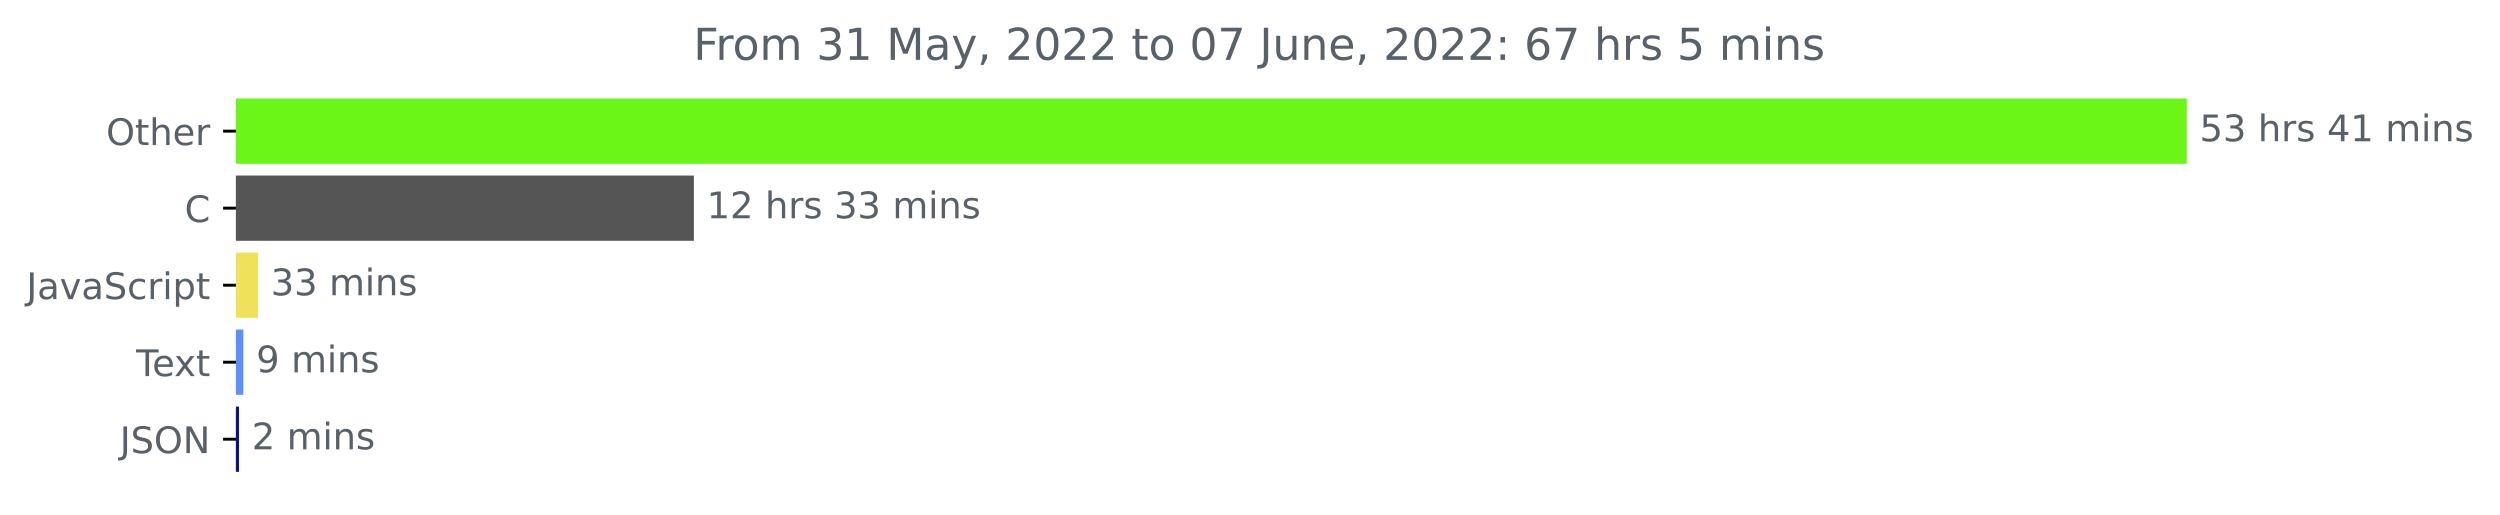
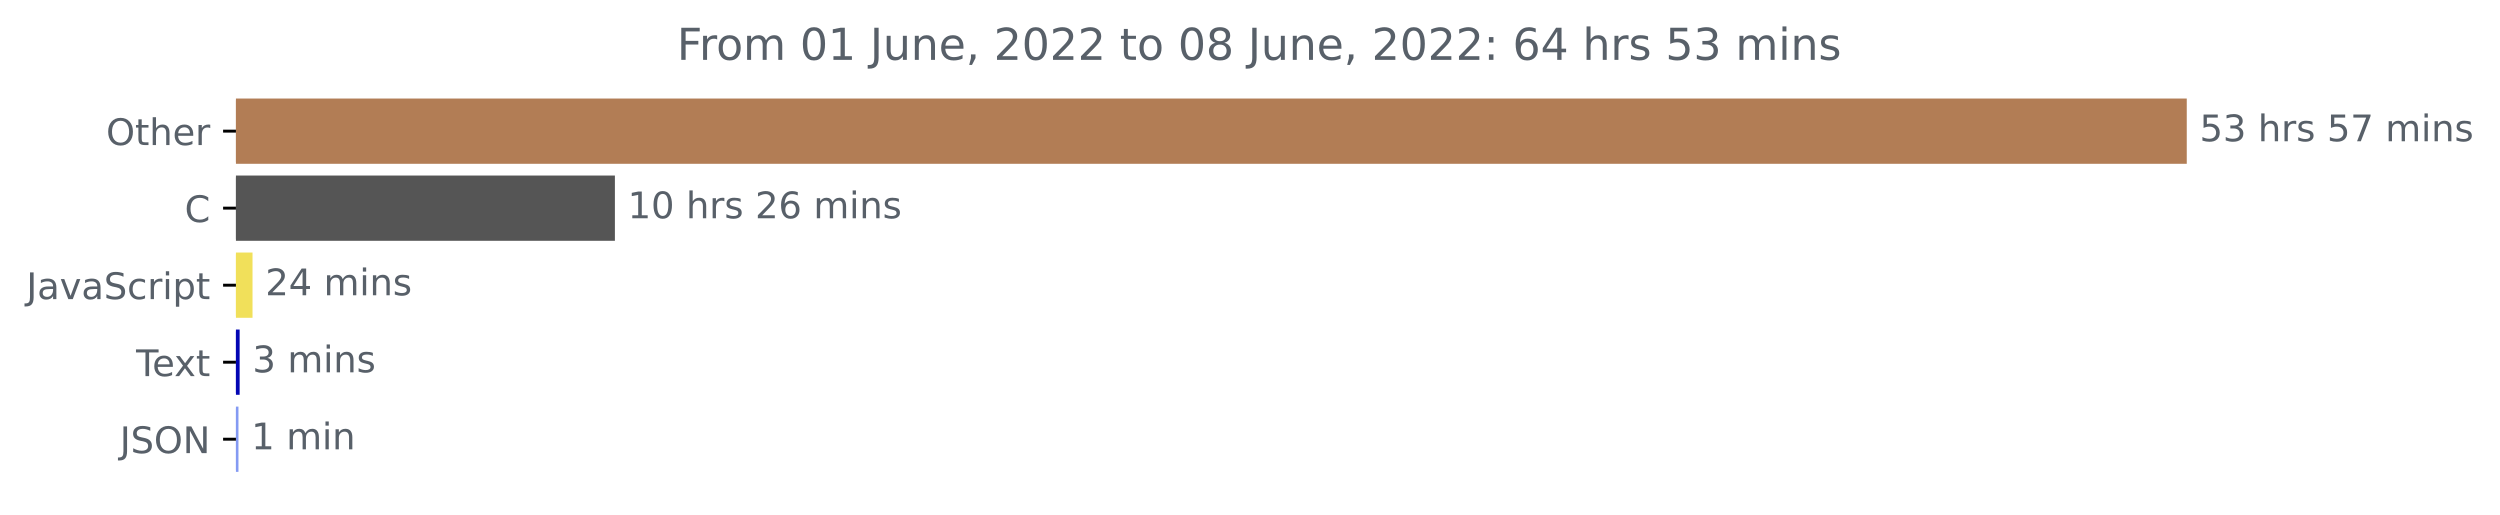
<svg xmlns="http://www.w3.org/2000/svg" xmlns:xlink="http://www.w3.org/1999/xlink" width="681.666pt" height="140.398pt" viewBox="0 0 681.666 140.398" version="1.1">
  <defs>
    <style type="text/css">*{stroke-linejoin: round; stroke-linecap: butt}</style>
  </defs>
  <g id="figure_1">
    <g id="patch_1">
      <path d="M -0 140.398  L 681.666 140.398  L 681.666 0  L -0 0  L -0 140.398  z " style="fill: none" />
    </g>
    <g id="axes_1">
      <g id="patch_2">
-         <path d="M 64.33 27.358  L 595.758 27.358  L 595.758 44.158  L 64.33 44.158  z " clip-path="url(#pb1b4839302)" style="fill: #6cf618; stroke: #6cf618; stroke-linejoin: miter" />
+         <path d="M 64.33 27.358  L 595.758 27.358  L 595.758 44.158  L 64.33 44.158  z " clip-path="url(#pbbfe43c64b)" style="fill: #b27d55; stroke: #b27d55; stroke-linejoin: miter" />
      </g>
      <g id="patch_3">
-         <path d="M 64.33 48.358  L 188.704 48.358  L 188.704 65.158  L 64.33 65.158  z " clip-path="url(#pb1b4839302)" style="fill: #555555; stroke: #555555; stroke-linejoin: miter" />
+         <path d="M 64.33 48.358  L 167.164 48.358  L 167.164 65.158  L 64.33 65.158  z " clip-path="url(#pbbfe43c64b)" style="fill: #555555; stroke: #555555; stroke-linejoin: miter" />
      </g>
      <g id="patch_4">
-         <path d="M 64.33 69.358  L 69.841 69.358  L 69.841 86.158  L 64.33 86.158  z " clip-path="url(#pb1b4839302)" style="fill: #f1e05a; stroke: #f1e05a; stroke-linejoin: miter" />
+         <path d="M 64.33 69.358  L 68.356 69.358  L 68.356 86.158  L 64.33 86.158  z " clip-path="url(#pbbfe43c64b)" style="fill: #f1e05a; stroke: #f1e05a; stroke-linejoin: miter" />
      </g>
      <g id="patch_5">
-         <path d="M 64.33 90.358  L 65.857 90.358  L 65.857 107.158  L 64.33 107.158  z " clip-path="url(#pb1b4839302)" style="fill: #5c90ff; stroke: #5c90ff; stroke-linejoin: miter" />
+         <path d="M 64.33 90.358  L 64.841 90.358  L 64.841 107.158  L 64.33 107.158  z " clip-path="url(#pbbfe43c64b)" style="fill: #0306b4; stroke: #0306b4; stroke-linejoin: miter" />
      </g>
      <g id="patch_6">
-         <path d="M 64.33 111.358  L 64.662 111.358  L 64.662 128.158  L 64.33 128.158  z " clip-path="url(#pb1b4839302)" style="fill: #070e97; stroke: #070e97; stroke-linejoin: miter" />
+         <path d="M 64.33 111.358  L 64.521 111.358  L 64.521 128.158  L 64.33 128.158  z " clip-path="url(#pbbfe43c64b)" style="fill: #849af3; stroke: #849af3; stroke-linejoin: miter" />
      </g>
      <g id="matplotlib.axis_1" />
      <g id="matplotlib.axis_2">
        <g id="ytick_1">
          <g id="line2d_1">
            <defs>
-               <path id="me00ca86ae1" d="M 0 0  L -3.5 0  " style="stroke: #000000; stroke-width: 0.8" />
+               <path id="me6aaf11817" d="M 0 0  L -3.5 0  " style="stroke: #000000; stroke-width: 0.8" />
            </defs>
            <g>
-               <use xlink:href="#me00ca86ae1" x="64.33" y="35.758" style="stroke: #000000; stroke-width: 0.8" />
+               <use xlink:href="#me6aaf11817" x="64.33" y="35.758" style="stroke: #000000; stroke-width: 0.8" />
            </g>
          </g>
          <g id="text_1">
            <g style="fill: #586069" transform="translate(28.93594 39.55734)scale(0.1 -0.1)">
              <defs>
                <path id="DejaVuSans-4f" d="M 2522 4238  Q 1834 4238 1429 3725  Q 1025 3213 1025 2328  Q 1025 1447 1429 934  Q 1834 422 2522 422  Q 3209 422 3611 934  Q 4013 1447 4013 2328  Q 4013 3213 3611 3725  Q 3209 4238 2522 4238  z M 2522 4750  Q 3503 4750 4090 4092  Q 4678 3434 4678 2328  Q 4678 1225 4090 567  Q 3503 -91 2522 -91  Q 1538 -91 948 565  Q 359 1222 359 2328  Q 359 3434 948 4092  Q 1538 4750 2522 4750  z " transform="scale(0.015625)" />
                <path id="DejaVuSans-74" d="M 1172 4494  L 1172 3500  L 2356 3500  L 2356 3053  L 1172 3053  L 1172 1153  Q 1172 725 1289 603  Q 1406 481 1766 481  L 2356 481  L 2356 0  L 1766 0  Q 1100 0 847 248  Q 594 497 594 1153  L 594 3053  L 172 3053  L 172 3500  L 594 3500  L 594 4494  L 1172 4494  z " transform="scale(0.015625)" />
                <path id="DejaVuSans-68" d="M 3513 2113  L 3513 0  L 2938 0  L 2938 2094  Q 2938 2591 2744 2837  Q 2550 3084 2163 3084  Q 1697 3084 1428 2787  Q 1159 2491 1159 1978  L 1159 0  L 581 0  L 581 4863  L 1159 4863  L 1159 2956  Q 1366 3272 1645 3428  Q 1925 3584 2291 3584  Q 2894 3584 3203 3211  Q 3513 2838 3513 2113  z " transform="scale(0.015625)" />
                <path id="DejaVuSans-65" d="M 3597 1894  L 3597 1613  L 953 1613  Q 991 1019 1311 708  Q 1631 397 2203 397  Q 2534 397 2845 478  Q 3156 559 3463 722  L 3463 178  Q 3153 47 2828 -22  Q 2503 -91 2169 -91  Q 1331 -91 842 396  Q 353 884 353 1716  Q 353 2575 817 3079  Q 1281 3584 2069 3584  Q 2775 3584 3186 3129  Q 3597 2675 3597 1894  z M 3022 2063  Q 3016 2534 2758 2815  Q 2500 3097 2075 3097  Q 1594 3097 1305 2825  Q 1016 2553 972 2059  L 3022 2063  z " transform="scale(0.015625)" />
                <path id="DejaVuSans-72" d="M 2631 2963  Q 2534 3019 2420 3045  Q 2306 3072 2169 3072  Q 1681 3072 1420 2755  Q 1159 2438 1159 1844  L 1159 0  L 581 0  L 581 3500  L 1159 3500  L 1159 2956  Q 1341 3275 1631 3429  Q 1922 3584 2338 3584  Q 2397 3584 2469 3576  Q 2541 3569 2628 3553  L 2631 2963  z " transform="scale(0.015625)" />
              </defs>
              <use xlink:href="#DejaVuSans-4f" />
              <use xlink:href="#DejaVuSans-74" x="78.711" />
              <use xlink:href="#DejaVuSans-68" x="117.92" />
              <use xlink:href="#DejaVuSans-65" x="181.299" />
              <use xlink:href="#DejaVuSans-72" x="242.822" />
            </g>
          </g>
        </g>
        <g id="ytick_2">
          <g id="line2d_2">
            <g>
-               <use xlink:href="#me00ca86ae1" x="64.33" y="56.758" style="stroke: #000000; stroke-width: 0.8" />
+               <use xlink:href="#me6aaf11817" x="64.33" y="56.758" style="stroke: #000000; stroke-width: 0.8" />
            </g>
          </g>
          <g id="text_2">
            <g style="fill: #586069" transform="translate(50.34687 60.55734)scale(0.1 -0.1)">
              <defs>
                <path id="DejaVuSans-43" d="M 4122 4306  L 4122 3641  Q 3803 3938 3442 4084  Q 3081 4231 2675 4231  Q 1875 4231 1450 3742  Q 1025 3253 1025 2328  Q 1025 1406 1450 917  Q 1875 428 2675 428  Q 3081 428 3442 575  Q 3803 722 4122 1019  L 4122 359  Q 3791 134 3420 21  Q 3050 -91 2638 -91  Q 1578 -91 968 557  Q 359 1206 359 2328  Q 359 3453 968 4101  Q 1578 4750 2638 4750  Q 3056 4750 3426 4639  Q 3797 4528 4122 4306  z " transform="scale(0.015625)" />
              </defs>
              <use xlink:href="#DejaVuSans-43" />
            </g>
          </g>
        </g>
        <g id="ytick_3">
          <g id="line2d_3">
            <g>
-               <use xlink:href="#me00ca86ae1" x="64.33" y="77.758" style="stroke: #000000; stroke-width: 0.8" />
+               <use xlink:href="#me6aaf11817" x="64.33" y="77.758" style="stroke: #000000; stroke-width: 0.8" />
            </g>
          </g>
          <g id="text_3">
            <g style="fill: #586069" transform="translate(7.2 81.55734)scale(0.1 -0.1)">
              <defs>
                <path id="DejaVuSans-4a" d="M 628 4666  L 1259 4666  L 1259 325  Q 1259 -519 939 -900  Q 619 -1281 -91 -1281  L -331 -1281  L -331 -750  L -134 -750  Q 284 -750 456 -515  Q 628 -281 628 325  L 628 4666  z " transform="scale(0.015625)" />
                <path id="DejaVuSans-61" d="M 2194 1759  Q 1497 1759 1228 1600  Q 959 1441 959 1056  Q 959 750 1161 570  Q 1363 391 1709 391  Q 2188 391 2477 730  Q 2766 1069 2766 1631  L 2766 1759  L 2194 1759  z M 3341 1997  L 3341 0  L 2766 0  L 2766 531  Q 2569 213 2275 61  Q 1981 -91 1556 -91  Q 1019 -91 701 211  Q 384 513 384 1019  Q 384 1609 779 1909  Q 1175 2209 1959 2209  L 2766 2209  L 2766 2266  Q 2766 2663 2505 2880  Q 2244 3097 1772 3097  Q 1472 3097 1187 3025  Q 903 2953 641 2809  L 641 3341  Q 956 3463 1253 3523  Q 1550 3584 1831 3584  Q 2591 3584 2966 3190  Q 3341 2797 3341 1997  z " transform="scale(0.015625)" />
                <path id="DejaVuSans-76" d="M 191 3500  L 800 3500  L 1894 563  L 2988 3500  L 3597 3500  L 2284 0  L 1503 0  L 191 3500  z " transform="scale(0.015625)" />
                <path id="DejaVuSans-53" d="M 3425 4513  L 3425 3897  Q 3066 4069 2747 4153  Q 2428 4238 2131 4238  Q 1616 4238 1336 4038  Q 1056 3838 1056 3469  Q 1056 3159 1242 3001  Q 1428 2844 1947 2747  L 2328 2669  Q 3034 2534 3370 2195  Q 3706 1856 3706 1288  Q 3706 609 3251 259  Q 2797 -91 1919 -91  Q 1588 -91 1214 -16  Q 841 59 441 206  L 441 856  Q 825 641 1194 531  Q 1563 422 1919 422  Q 2459 422 2753 634  Q 3047 847 3047 1241  Q 3047 1584 2836 1778  Q 2625 1972 2144 2069  L 1759 2144  Q 1053 2284 737 2584  Q 422 2884 422 3419  Q 422 4038 858 4394  Q 1294 4750 2059 4750  Q 2388 4750 2728 4690  Q 3069 4631 3425 4513  z " transform="scale(0.015625)" />
                <path id="DejaVuSans-63" d="M 3122 3366  L 3122 2828  Q 2878 2963 2633 3030  Q 2388 3097 2138 3097  Q 1578 3097 1268 2742  Q 959 2388 959 1747  Q 959 1106 1268 751  Q 1578 397 2138 397  Q 2388 397 2633 464  Q 2878 531 3122 666  L 3122 134  Q 2881 22 2623 -34  Q 2366 -91 2075 -91  Q 1284 -91 818 406  Q 353 903 353 1747  Q 353 2603 823 3093  Q 1294 3584 2113 3584  Q 2378 3584 2631 3529  Q 2884 3475 3122 3366  z " transform="scale(0.015625)" />
                <path id="DejaVuSans-69" d="M 603 3500  L 1178 3500  L 1178 0  L 603 0  L 603 3500  z M 603 4863  L 1178 4863  L 1178 4134  L 603 4134  L 603 4863  z " transform="scale(0.015625)" />
                <path id="DejaVuSans-70" d="M 1159 525  L 1159 -1331  L 581 -1331  L 581 3500  L 1159 3500  L 1159 2969  Q 1341 3281 1617 3432  Q 1894 3584 2278 3584  Q 2916 3584 3314 3078  Q 3713 2572 3713 1747  Q 3713 922 3314 415  Q 2916 -91 2278 -91  Q 1894 -91 1617 61  Q 1341 213 1159 525  z M 3116 1747  Q 3116 2381 2855 2742  Q 2594 3103 2138 3103  Q 1681 3103 1420 2742  Q 1159 2381 1159 1747  Q 1159 1113 1420 752  Q 1681 391 2138 391  Q 2594 391 2855 752  Q 3116 1113 3116 1747  z " transform="scale(0.015625)" />
              </defs>
              <use xlink:href="#DejaVuSans-4a" />
              <use xlink:href="#DejaVuSans-61" x="29.492" />
              <use xlink:href="#DejaVuSans-76" x="90.771" />
              <use xlink:href="#DejaVuSans-61" x="149.951" />
              <use xlink:href="#DejaVuSans-53" x="211.23" />
              <use xlink:href="#DejaVuSans-63" x="274.707" />
              <use xlink:href="#DejaVuSans-72" x="329.688" />
              <use xlink:href="#DejaVuSans-69" x="370.801" />
              <use xlink:href="#DejaVuSans-70" x="398.584" />
              <use xlink:href="#DejaVuSans-74" x="462.061" />
            </g>
          </g>
        </g>
        <g id="ytick_4">
          <g id="line2d_4">
            <g>
-               <use xlink:href="#me00ca86ae1" x="64.33" y="98.758" style="stroke: #000000; stroke-width: 0.8" />
+               <use xlink:href="#me6aaf11817" x="64.33" y="98.758" style="stroke: #000000; stroke-width: 0.8" />
            </g>
          </g>
          <g id="text_4">
            <g style="fill: #586069" transform="translate(37.10469 102.5573)scale(0.1 -0.1)">
              <defs>
                <path id="DejaVuSans-54" d="M -19 4666  L 3928 4666  L 3928 4134  L 2272 4134  L 2272 0  L 1638 0  L 1638 4134  L -19 4134  L -19 4666  z " transform="scale(0.015625)" />
                <path id="DejaVuSans-78" d="M 3513 3500  L 2247 1797  L 3578 0  L 2900 0  L 1881 1375  L 863 0  L 184 0  L 1544 1831  L 300 3500  L 978 3500  L 1906 2253  L 2834 3500  L 3513 3500  z " transform="scale(0.015625)" />
              </defs>
              <use xlink:href="#DejaVuSans-54" />
              <use xlink:href="#DejaVuSans-65" x="44.084" />
              <use xlink:href="#DejaVuSans-78" x="103.857" />
              <use xlink:href="#DejaVuSans-74" x="163.037" />
            </g>
          </g>
        </g>
        <g id="ytick_5">
          <g id="line2d_5">
            <g>
-               <use xlink:href="#me00ca86ae1" x="64.33" y="119.758" style="stroke: #000000; stroke-width: 0.8" />
+               <use xlink:href="#me6aaf11817" x="64.33" y="119.758" style="stroke: #000000; stroke-width: 0.8" />
            </g>
          </g>
          <g id="text_5">
            <g style="fill: #586069" transform="translate(32.67813 123.5573)scale(0.1 -0.1)">
              <defs>
                <path id="DejaVuSans-4e" d="M 628 4666  L 1478 4666  L 3547 763  L 3547 4666  L 4159 4666  L 4159 0  L 3309 0  L 1241 3903  L 1241 0  L 628 0  L 628 4666  z " transform="scale(0.015625)" />
              </defs>
              <use xlink:href="#DejaVuSans-4a" />
              <use xlink:href="#DejaVuSans-53" x="29.492" />
              <use xlink:href="#DejaVuSans-4f" x="92.969" />
              <use xlink:href="#DejaVuSans-4e" x="171.68" />
            </g>
          </g>
        </g>
      </g>
      <g id="text_6">
        <g style="fill: #586069" transform="translate(599.7583 38.5175)scale(0.1 -0.1)">
          <defs>
            <path id="DejaVuSans-35" d="M 691 4666  L 3169 4666  L 3169 4134  L 1269 4134  L 1269 2991  Q 1406 3038 1543 3061  Q 1681 3084 1819 3084  Q 2600 3084 3056 2656  Q 3513 2228 3513 1497  Q 3513 744 3044 326  Q 2575 -91 1722 -91  Q 1428 -91 1123 -41  Q 819 9 494 109  L 494 744  Q 775 591 1075 516  Q 1375 441 1709 441  Q 2250 441 2565 725  Q 2881 1009 2881 1497  Q 2881 1984 2565 2268  Q 2250 2553 1709 2553  Q 1456 2553 1204 2497  Q 953 2441 691 2322  L 691 4666  z " transform="scale(0.015625)" />
            <path id="DejaVuSans-33" d="M 2597 2516  Q 3050 2419 3304 2112  Q 3559 1806 3559 1356  Q 3559 666 3084 287  Q 2609 -91 1734 -91  Q 1441 -91 1130 -33  Q 819 25 488 141  L 488 750  Q 750 597 1062 519  Q 1375 441 1716 441  Q 2309 441 2620 675  Q 2931 909 2931 1356  Q 2931 1769 2642 2001  Q 2353 2234 1838 2234  L 1294 2234  L 1294 2753  L 1863 2753  Q 2328 2753 2575 2939  Q 2822 3125 2822 3475  Q 2822 3834 2567 4026  Q 2313 4219 1838 4219  Q 1578 4219 1281 4162  Q 984 4106 628 3988  L 628 4550  Q 988 4650 1302 4700  Q 1616 4750 1894 4750  Q 2613 4750 3031 4423  Q 3450 4097 3450 3541  Q 3450 3153 3228 2886  Q 3006 2619 2597 2516  z " transform="scale(0.015625)" />
            <path id="DejaVuSans-20" transform="scale(0.015625)" />
            <path id="DejaVuSans-73" d="M 2834 3397  L 2834 2853  Q 2591 2978 2328 3040  Q 2066 3103 1784 3103  Q 1356 3103 1142 2972  Q 928 2841 928 2578  Q 928 2378 1081 2264  Q 1234 2150 1697 2047  L 1894 2003  Q 2506 1872 2764 1633  Q 3022 1394 3022 966  Q 3022 478 2636 193  Q 2250 -91 1575 -91  Q 1294 -91 989 -36  Q 684 19 347 128  L 347 722  Q 666 556 975 473  Q 1284 391 1588 391  Q 1994 391 2212 530  Q 2431 669 2431 922  Q 2431 1156 2273 1281  Q 2116 1406 1581 1522  L 1381 1569  Q 847 1681 609 1914  Q 372 2147 372 2553  Q 372 3047 722 3315  Q 1072 3584 1716 3584  Q 2034 3584 2315 3537  Q 2597 3491 2834 3397  z " transform="scale(0.015625)" />
-             <path id="DejaVuSans-34" d="M 2419 4116  L 825 1625  L 2419 1625  L 2419 4116  z M 2253 4666  L 3047 4666  L 3047 1625  L 3713 1625  L 3713 1100  L 3047 1100  L 3047 0  L 2419 0  L 2419 1100  L 313 1100  L 313 1709  L 2253 4666  z " transform="scale(0.015625)" />
-             <path id="DejaVuSans-31" d="M 794 531  L 1825 531  L 1825 4091  L 703 3866  L 703 4441  L 1819 4666  L 2450 4666  L 2450 531  L 3481 531  L 3481 0  L 794 0  L 794 531  z " transform="scale(0.015625)" />
+             <path id="DejaVuSans-37" d="M 525 4666  L 3525 4666  L 3525 4397  L 1831 0  L 1172 0  L 2766 4134  L 525 4134  L 525 4666  z " transform="scale(0.015625)" />
            <path id="DejaVuSans-6d" d="M 3328 2828  Q 3544 3216 3844 3400  Q 4144 3584 4550 3584  Q 5097 3584 5394 3201  Q 5691 2819 5691 2113  L 5691 0  L 5113 0  L 5113 2094  Q 5113 2597 4934 2840  Q 4756 3084 4391 3084  Q 3944 3084 3684 2787  Q 3425 2491 3425 1978  L 3425 0  L 2847 0  L 2847 2094  Q 2847 2600 2669 2842  Q 2491 3084 2119 3084  Q 1678 3084 1418 2786  Q 1159 2488 1159 1978  L 1159 0  L 581 0  L 581 3500  L 1159 3500  L 1159 2956  Q 1356 3278 1631 3431  Q 1906 3584 2284 3584  Q 2666 3584 2933 3390  Q 3200 3197 3328 2828  z " transform="scale(0.015625)" />
            <path id="DejaVuSans-6e" d="M 3513 2113  L 3513 0  L 2938 0  L 2938 2094  Q 2938 2591 2744 2837  Q 2550 3084 2163 3084  Q 1697 3084 1428 2787  Q 1159 2491 1159 1978  L 1159 0  L 581 0  L 581 3500  L 1159 3500  L 1159 2956  Q 1366 3272 1645 3428  Q 1925 3584 2291 3584  Q 2894 3584 3203 3211  Q 3513 2838 3513 2113  z " transform="scale(0.015625)" />
          </defs>
          <use xlink:href="#DejaVuSans-35" />
          <use xlink:href="#DejaVuSans-33" x="63.623" />
          <use xlink:href="#DejaVuSans-20" x="127.246" />
          <use xlink:href="#DejaVuSans-68" x="159.033" />
          <use xlink:href="#DejaVuSans-72" x="222.412" />
          <use xlink:href="#DejaVuSans-73" x="263.525" />
          <use xlink:href="#DejaVuSans-20" x="315.625" />
-           <use xlink:href="#DejaVuSans-34" x="347.412" />
-           <use xlink:href="#DejaVuSans-31" x="411.035" />
+           <use xlink:href="#DejaVuSans-35" x="347.412" />
+           <use xlink:href="#DejaVuSans-37" x="411.035" />
          <use xlink:href="#DejaVuSans-20" x="474.658" />
          <use xlink:href="#DejaVuSans-6d" x="506.445" />
          <use xlink:href="#DejaVuSans-69" x="603.857" />
          <use xlink:href="#DejaVuSans-6e" x="631.641" />
          <use xlink:href="#DejaVuSans-73" x="695.02" />
        </g>
      </g>
      <g id="text_7">
-         <g style="fill: #586069" transform="translate(192.7038 59.5175)scale(0.1 -0.1)">
-           <defs>
+         <g style="fill: #586069" transform="translate(171.1642 59.5175)scale(0.1 -0.1)">
+           <defs>
+             <path id="DejaVuSans-31" d="M 794 531  L 1825 531  L 1825 4091  L 703 3866  L 703 4441  L 1819 4666  L 2450 4666  L 2450 531  L 3481 531  L 3481 0  L 794 0  L 794 531  z " transform="scale(0.015625)" />
+             <path id="DejaVuSans-30" d="M 2034 4250  Q 1547 4250 1301 3770  Q 1056 3291 1056 2328  Q 1056 1369 1301 889  Q 1547 409 2034 409  Q 2525 409 2770 889  Q 3016 1369 3016 2328  Q 3016 3291 2770 3770  Q 2525 4250 2034 4250  z M 2034 4750  Q 2819 4750 3233 4129  Q 3647 3509 3647 2328  Q 3647 1150 3233 529  Q 2819 -91 2034 -91  Q 1250 -91 836 529  Q 422 1150 422 2328  Q 422 3509 836 4129  Q 1250 4750 2034 4750  z " transform="scale(0.015625)" />
            <path id="DejaVuSans-32" d="M 1228 531  L 3431 531  L 3431 0  L 469 0  L 469 531  Q 828 903 1448 1529  Q 2069 2156 2228 2338  Q 2531 2678 2651 2914  Q 2772 3150 2772 3378  Q 2772 3750 2511 3984  Q 2250 4219 1831 4219  Q 1534 4219 1204 4116  Q 875 4013 500 3803  L 500 4441  Q 881 4594 1212 4672  Q 1544 4750 1819 4750  Q 2544 4750 2975 4387  Q 3406 4025 3406 3419  Q 3406 3131 3298 2873  Q 3191 2616 2906 2266  Q 2828 2175 2409 1742  Q 1991 1309 1228 531  z " transform="scale(0.015625)" />
+             <path id="DejaVuSans-36" d="M 2113 2584  Q 1688 2584 1439 2293  Q 1191 2003 1191 1497  Q 1191 994 1439 701  Q 1688 409 2113 409  Q 2538 409 2786 701  Q 3034 994 3034 1497  Q 3034 2003 2786 2293  Q 2538 2584 2113 2584  z M 3366 4563  L 3366 3988  Q 3128 4100 2886 4159  Q 2644 4219 2406 4219  Q 1781 4219 1451 3797  Q 1122 3375 1075 2522  Q 1259 2794 1537 2939  Q 1816 3084 2150 3084  Q 2853 3084 3261 2657  Q 3669 2231 3669 1497  Q 3669 778 3244 343  Q 2819 -91 2113 -91  Q 1303 -91 875 529  Q 447 1150 447 2328  Q 447 3434 972 4092  Q 1497 4750 2381 4750  Q 2619 4750 2861 4703  Q 3103 4656 3366 4563  z " transform="scale(0.015625)" />
          </defs>
          <use xlink:href="#DejaVuSans-31" />
-           <use xlink:href="#DejaVuSans-32" x="63.623" />
+           <use xlink:href="#DejaVuSans-30" x="63.623" />
          <use xlink:href="#DejaVuSans-20" x="127.246" />
          <use xlink:href="#DejaVuSans-68" x="159.033" />
          <use xlink:href="#DejaVuSans-72" x="222.412" />
          <use xlink:href="#DejaVuSans-73" x="263.525" />
          <use xlink:href="#DejaVuSans-20" x="315.625" />
-           <use xlink:href="#DejaVuSans-33" x="347.412" />
-           <use xlink:href="#DejaVuSans-33" x="411.035" />
+           <use xlink:href="#DejaVuSans-32" x="347.412" />
+           <use xlink:href="#DejaVuSans-36" x="411.035" />
          <use xlink:href="#DejaVuSans-20" x="474.658" />
          <use xlink:href="#DejaVuSans-6d" x="506.445" />
          <use xlink:href="#DejaVuSans-69" x="603.857" />
          <use xlink:href="#DejaVuSans-6e" x="631.641" />
          <use xlink:href="#DejaVuSans-73" x="695.02" />
        </g>
      </g>
      <g id="text_8">
-         <g style="fill: #586069" transform="translate(73.84119 80.5175)scale(0.1 -0.1)">
-           <use xlink:href="#DejaVuSans-33" />
-           <use xlink:href="#DejaVuSans-33" x="63.623" />
+         <g style="fill: #586069" transform="translate(72.35615 80.5175)scale(0.1 -0.1)">
+           <defs>
+             <path id="DejaVuSans-34" d="M 2419 4116  L 825 1625  L 2419 1625  L 2419 4116  z M 2253 4666  L 3047 4666  L 3047 1625  L 3713 1625  L 3713 1100  L 3047 1100  L 3047 0  L 2419 0  L 2419 1100  L 313 1100  L 313 1709  L 2253 4666  z " transform="scale(0.015625)" />
+           </defs>
+           <use xlink:href="#DejaVuSans-32" />
+           <use xlink:href="#DejaVuSans-34" x="63.623" />
          <use xlink:href="#DejaVuSans-20" x="127.246" />
          <use xlink:href="#DejaVuSans-6d" x="159.033" />
          <use xlink:href="#DejaVuSans-69" x="256.445" />
          <use xlink:href="#DejaVuSans-6e" x="284.229" />
          <use xlink:href="#DejaVuSans-73" x="347.607" />
        </g>
      </g>
      <g id="text_9">
-         <g style="fill: #586069" transform="translate(69.85697 101.5175)scale(0.1 -0.1)">
-           <defs>
-             <path id="DejaVuSans-39" d="M 703 97  L 703 672  Q 941 559 1184 500  Q 1428 441 1663 441  Q 2288 441 2617 861  Q 2947 1281 2994 2138  Q 2813 1869 2534 1725  Q 2256 1581 1919 1581  Q 1219 1581 811 2004  Q 403 2428 403 3163  Q 403 3881 828 4315  Q 1253 4750 1959 4750  Q 2769 4750 3195 4129  Q 3622 3509 3622 2328  Q 3622 1225 3098 567  Q 2575 -91 1691 -91  Q 1453 -91 1209 -44  Q 966 3 703 97  z M 1959 2075  Q 2384 2075 2632 2365  Q 2881 2656 2881 3163  Q 2881 3666 2632 3958  Q 2384 4250 1959 4250  Q 1534 4250 1286 3958  Q 1038 3666 1038 3163  Q 1038 2656 1286 2365  Q 1534 2075 1959 2075  z " transform="scale(0.015625)" />
-           </defs>
-           <use xlink:href="#DejaVuSans-39" />
+         <g style="fill: #586069" transform="translate(68.84098 101.5175)scale(0.1 -0.1)">
+           <use xlink:href="#DejaVuSans-33" />
          <use xlink:href="#DejaVuSans-20" x="63.623" />
          <use xlink:href="#DejaVuSans-6d" x="95.41" />
          <use xlink:href="#DejaVuSans-69" x="192.822" />
          <use xlink:href="#DejaVuSans-6e" x="220.605" />
          <use xlink:href="#DejaVuSans-73" x="283.984" />
        </g>
      </g>
      <g id="text_10">
-         <g style="fill: #586069" transform="translate(68.66171 122.5175)scale(0.1 -0.1)">
-           <use xlink:href="#DejaVuSans-32" />
+         <g style="fill: #586069" transform="translate(68.52142 122.5175)scale(0.1 -0.1)">
+           <use xlink:href="#DejaVuSans-31" />
          <use xlink:href="#DejaVuSans-20" x="63.623" />
          <use xlink:href="#DejaVuSans-6d" x="95.41" />
          <use xlink:href="#DejaVuSans-69" x="192.822" />
          <use xlink:href="#DejaVuSans-6e" x="220.605" />
-           <use xlink:href="#DejaVuSans-73" x="283.984" />
        </g>
      </g>
      <g id="text_11">
-         <g style="fill: #586069" transform="translate(189.0641 16.31812)scale(0.12 -0.12)">
+         <g style="fill: #586069" transform="translate(184.5847 16.31812)scale(0.12 -0.12)">
          <defs>
            <path id="DejaVuSans-46" d="M 628 4666  L 3309 4666  L 3309 4134  L 1259 4134  L 1259 2759  L 3109 2759  L 3109 2228  L 1259 2228  L 1259 0  L 628 0  L 628 4666  z " transform="scale(0.015625)" />
            <path id="DejaVuSans-6f" d="M 1959 3097  Q 1497 3097 1228 2736  Q 959 2375 959 1747  Q 959 1119 1226 758  Q 1494 397 1959 397  Q 2419 397 2687 759  Q 2956 1122 2956 1747  Q 2956 2369 2687 2733  Q 2419 3097 1959 3097  z M 1959 3584  Q 2709 3584 3137 3096  Q 3566 2609 3566 1747  Q 3566 888 3137 398  Q 2709 -91 1959 -91  Q 1206 -91 779 398  Q 353 888 353 1747  Q 353 2609 779 3096  Q 1206 3584 1959 3584  z " transform="scale(0.015625)" />
-             <path id="DejaVuSans-4d" d="M 628 4666  L 1569 4666  L 2759 1491  L 3956 4666  L 4897 4666  L 4897 0  L 4281 0  L 4281 4097  L 3078 897  L 2444 897  L 1241 4097  L 1241 0  L 628 0  L 628 4666  z " transform="scale(0.015625)" />
-             <path id="DejaVuSans-79" d="M 2059 -325  Q 1816 -950 1584 -1140  Q 1353 -1331 966 -1331  L 506 -1331  L 506 -850  L 844 -850  Q 1081 -850 1212 -737  Q 1344 -625 1503 -206  L 1606 56  L 191 3500  L 800 3500  L 1894 763  L 2988 3500  L 3597 3500  L 2059 -325  z " transform="scale(0.015625)" />
+             <path id="DejaVuSans-75" d="M 544 1381  L 544 3500  L 1119 3500  L 1119 1403  Q 1119 906 1312 657  Q 1506 409 1894 409  Q 2359 409 2629 706  Q 2900 1003 2900 1516  L 2900 3500  L 3475 3500  L 3475 0  L 2900 0  L 2900 538  Q 2691 219 2414 64  Q 2138 -91 1772 -91  Q 1169 -91 856 284  Q 544 659 544 1381  z M 1991 3584  L 1991 3584  z " transform="scale(0.015625)" />
            <path id="DejaVuSans-2c" d="M 750 794  L 1409 794  L 1409 256  L 897 -744  L 494 -744  L 750 256  L 750 794  z " transform="scale(0.015625)" />
-             <path id="DejaVuSans-30" d="M 2034 4250  Q 1547 4250 1301 3770  Q 1056 3291 1056 2328  Q 1056 1369 1301 889  Q 1547 409 2034 409  Q 2525 409 2770 889  Q 3016 1369 3016 2328  Q 3016 3291 2770 3770  Q 2525 4250 2034 4250  z M 2034 4750  Q 2819 4750 3233 4129  Q 3647 3509 3647 2328  Q 3647 1150 3233 529  Q 2819 -91 2034 -91  Q 1250 -91 836 529  Q 422 1150 422 2328  Q 422 3509 836 4129  Q 1250 4750 2034 4750  z " transform="scale(0.015625)" />
-             <path id="DejaVuSans-37" d="M 525 4666  L 3525 4666  L 3525 4397  L 1831 0  L 1172 0  L 2766 4134  L 525 4134  L 525 4666  z " transform="scale(0.015625)" />
-             <path id="DejaVuSans-75" d="M 544 1381  L 544 3500  L 1119 3500  L 1119 1403  Q 1119 906 1312 657  Q 1506 409 1894 409  Q 2359 409 2629 706  Q 2900 1003 2900 1516  L 2900 3500  L 3475 3500  L 3475 0  L 2900 0  L 2900 538  Q 2691 219 2414 64  Q 2138 -91 1772 -91  Q 1169 -91 856 284  Q 544 659 544 1381  z M 1991 3584  L 1991 3584  z " transform="scale(0.015625)" />
+             <path id="DejaVuSans-38" d="M 2034 2216  Q 1584 2216 1326 1975  Q 1069 1734 1069 1313  Q 1069 891 1326 650  Q 1584 409 2034 409  Q 2484 409 2743 651  Q 3003 894 3003 1313  Q 3003 1734 2745 1975  Q 2488 2216 2034 2216  z M 1403 2484  Q 997 2584 770 2862  Q 544 3141 544 3541  Q 544 4100 942 4425  Q 1341 4750 2034 4750  Q 2731 4750 3128 4425  Q 3525 4100 3525 3541  Q 3525 3141 3298 2862  Q 3072 2584 2669 2484  Q 3125 2378 3379 2068  Q 3634 1759 3634 1313  Q 3634 634 3220 271  Q 2806 -91 2034 -91  Q 1263 -91 848 271  Q 434 634 434 1313  Q 434 1759 690 2068  Q 947 2378 1403 2484  z M 1172 3481  Q 1172 3119 1398 2916  Q 1625 2713 2034 2713  Q 2441 2713 2670 2916  Q 2900 3119 2900 3481  Q 2900 3844 2670 4047  Q 2441 4250 2034 4250  Q 1625 4250 1398 4047  Q 1172 3844 1172 3481  z " transform="scale(0.015625)" />
            <path id="DejaVuSans-3a" d="M 750 794  L 1409 794  L 1409 0  L 750 0  L 750 794  z M 750 3309  L 1409 3309  L 1409 2516  L 750 2516  L 750 3309  z " transform="scale(0.015625)" />
-             <path id="DejaVuSans-36" d="M 2113 2584  Q 1688 2584 1439 2293  Q 1191 2003 1191 1497  Q 1191 994 1439 701  Q 1688 409 2113 409  Q 2538 409 2786 701  Q 3034 994 3034 1497  Q 3034 2003 2786 2293  Q 2538 2584 2113 2584  z M 3366 4563  L 3366 3988  Q 3128 4100 2886 4159  Q 2644 4219 2406 4219  Q 1781 4219 1451 3797  Q 1122 3375 1075 2522  Q 1259 2794 1537 2939  Q 1816 3084 2150 3084  Q 2853 3084 3261 2657  Q 3669 2231 3669 1497  Q 3669 778 3244 343  Q 2819 -91 2113 -91  Q 1303 -91 875 529  Q 447 1150 447 2328  Q 447 3434 972 4092  Q 1497 4750 2381 4750  Q 2619 4750 2861 4703  Q 3103 4656 3366 4563  z " transform="scale(0.015625)" />
          </defs>
          <use xlink:href="#DejaVuSans-46" />
          <use xlink:href="#DejaVuSans-72" x="50.27" />
          <use xlink:href="#DejaVuSans-6f" x="89.133" />
          <use xlink:href="#DejaVuSans-6d" x="150.314" />
          <use xlink:href="#DejaVuSans-20" x="247.727" />
-           <use xlink:href="#DejaVuSans-33" x="279.514" />
+           <use xlink:href="#DejaVuSans-30" x="279.514" />
          <use xlink:href="#DejaVuSans-31" x="343.137" />
          <use xlink:href="#DejaVuSans-20" x="406.76" />
-           <use xlink:href="#DejaVuSans-4d" x="438.547" />
-           <use xlink:href="#DejaVuSans-61" x="524.826" />
-           <use xlink:href="#DejaVuSans-79" x="586.105" />
-           <use xlink:href="#DejaVuSans-2c" x="645.285" />
-           <use xlink:href="#DejaVuSans-20" x="677.072" />
-           <use xlink:href="#DejaVuSans-32" x="708.859" />
-           <use xlink:href="#DejaVuSans-30" x="772.482" />
-           <use xlink:href="#DejaVuSans-32" x="836.105" />
-           <use xlink:href="#DejaVuSans-32" x="899.729" />
-           <use xlink:href="#DejaVuSans-20" x="963.352" />
-           <use xlink:href="#DejaVuSans-74" x="995.139" />
-           <use xlink:href="#DejaVuSans-6f" x="1034.348" />
-           <use xlink:href="#DejaVuSans-20" x="1095.529" />
-           <use xlink:href="#DejaVuSans-30" x="1127.316" />
-           <use xlink:href="#DejaVuSans-37" x="1190.939" />
-           <use xlink:href="#DejaVuSans-20" x="1254.562" />
-           <use xlink:href="#DejaVuSans-4a" x="1286.35" />
-           <use xlink:href="#DejaVuSans-75" x="1315.842" />
-           <use xlink:href="#DejaVuSans-6e" x="1379.221" />
-           <use xlink:href="#DejaVuSans-65" x="1442.6" />
-           <use xlink:href="#DejaVuSans-2c" x="1504.123" />
-           <use xlink:href="#DejaVuSans-20" x="1535.91" />
-           <use xlink:href="#DejaVuSans-32" x="1567.697" />
-           <use xlink:href="#DejaVuSans-30" x="1631.32" />
-           <use xlink:href="#DejaVuSans-32" x="1694.943" />
-           <use xlink:href="#DejaVuSans-32" x="1758.566" />
-           <use xlink:href="#DejaVuSans-3a" x="1822.189" />
-           <use xlink:href="#DejaVuSans-20" x="1855.881" />
-           <use xlink:href="#DejaVuSans-36" x="1887.668" />
-           <use xlink:href="#DejaVuSans-37" x="1951.291" />
-           <use xlink:href="#DejaVuSans-20" x="2014.914" />
-           <use xlink:href="#DejaVuSans-68" x="2046.701" />
-           <use xlink:href="#DejaVuSans-72" x="2110.08" />
-           <use xlink:href="#DejaVuSans-73" x="2151.193" />
-           <use xlink:href="#DejaVuSans-20" x="2203.293" />
-           <use xlink:href="#DejaVuSans-35" x="2235.08" />
-           <use xlink:href="#DejaVuSans-20" x="2298.703" />
-           <use xlink:href="#DejaVuSans-6d" x="2330.49" />
-           <use xlink:href="#DejaVuSans-69" x="2427.902" />
-           <use xlink:href="#DejaVuSans-6e" x="2455.686" />
-           <use xlink:href="#DejaVuSans-73" x="2519.064" />
+           <use xlink:href="#DejaVuSans-4a" x="438.547" />
+           <use xlink:href="#DejaVuSans-75" x="468.039" />
+           <use xlink:href="#DejaVuSans-6e" x="531.418" />
+           <use xlink:href="#DejaVuSans-65" x="594.797" />
+           <use xlink:href="#DejaVuSans-2c" x="656.32" />
+           <use xlink:href="#DejaVuSans-20" x="688.107" />
+           <use xlink:href="#DejaVuSans-32" x="719.895" />
+           <use xlink:href="#DejaVuSans-30" x="783.518" />
+           <use xlink:href="#DejaVuSans-32" x="847.141" />
+           <use xlink:href="#DejaVuSans-32" x="910.764" />
+           <use xlink:href="#DejaVuSans-20" x="974.387" />
+           <use xlink:href="#DejaVuSans-74" x="1006.174" />
+           <use xlink:href="#DejaVuSans-6f" x="1045.383" />
+           <use xlink:href="#DejaVuSans-20" x="1106.564" />
+           <use xlink:href="#DejaVuSans-30" x="1138.352" />
+           <use xlink:href="#DejaVuSans-38" x="1201.975" />
+           <use xlink:href="#DejaVuSans-20" x="1265.598" />
+           <use xlink:href="#DejaVuSans-4a" x="1297.385" />
+           <use xlink:href="#DejaVuSans-75" x="1326.877" />
+           <use xlink:href="#DejaVuSans-6e" x="1390.256" />
+           <use xlink:href="#DejaVuSans-65" x="1453.635" />
+           <use xlink:href="#DejaVuSans-2c" x="1515.158" />
+           <use xlink:href="#DejaVuSans-20" x="1546.945" />
+           <use xlink:href="#DejaVuSans-32" x="1578.732" />
+           <use xlink:href="#DejaVuSans-30" x="1642.355" />
+           <use xlink:href="#DejaVuSans-32" x="1705.979" />
+           <use xlink:href="#DejaVuSans-32" x="1769.602" />
+           <use xlink:href="#DejaVuSans-3a" x="1833.225" />
+           <use xlink:href="#DejaVuSans-20" x="1866.916" />
+           <use xlink:href="#DejaVuSans-36" x="1898.703" />
+           <use xlink:href="#DejaVuSans-34" x="1962.326" />
+           <use xlink:href="#DejaVuSans-20" x="2025.949" />
+           <use xlink:href="#DejaVuSans-68" x="2057.736" />
+           <use xlink:href="#DejaVuSans-72" x="2121.115" />
+           <use xlink:href="#DejaVuSans-73" x="2162.229" />
+           <use xlink:href="#DejaVuSans-20" x="2214.328" />
+           <use xlink:href="#DejaVuSans-35" x="2246.115" />
+           <use xlink:href="#DejaVuSans-33" x="2309.738" />
+           <use xlink:href="#DejaVuSans-20" x="2373.361" />
+           <use xlink:href="#DejaVuSans-6d" x="2405.148" />
+           <use xlink:href="#DejaVuSans-69" x="2502.561" />
+           <use xlink:href="#DejaVuSans-6e" x="2530.344" />
+           <use xlink:href="#DejaVuSans-73" x="2593.723" />
        </g>
      </g>
    </g>
  </g>
  <defs>
-     <clipPath id="pb1b4839302">
+     <clipPath id="pbbfe43c64b">
      <rect x="64.33" y="22.318" width="558" height="110.88" />
    </clipPath>
  </defs>
</svg>
